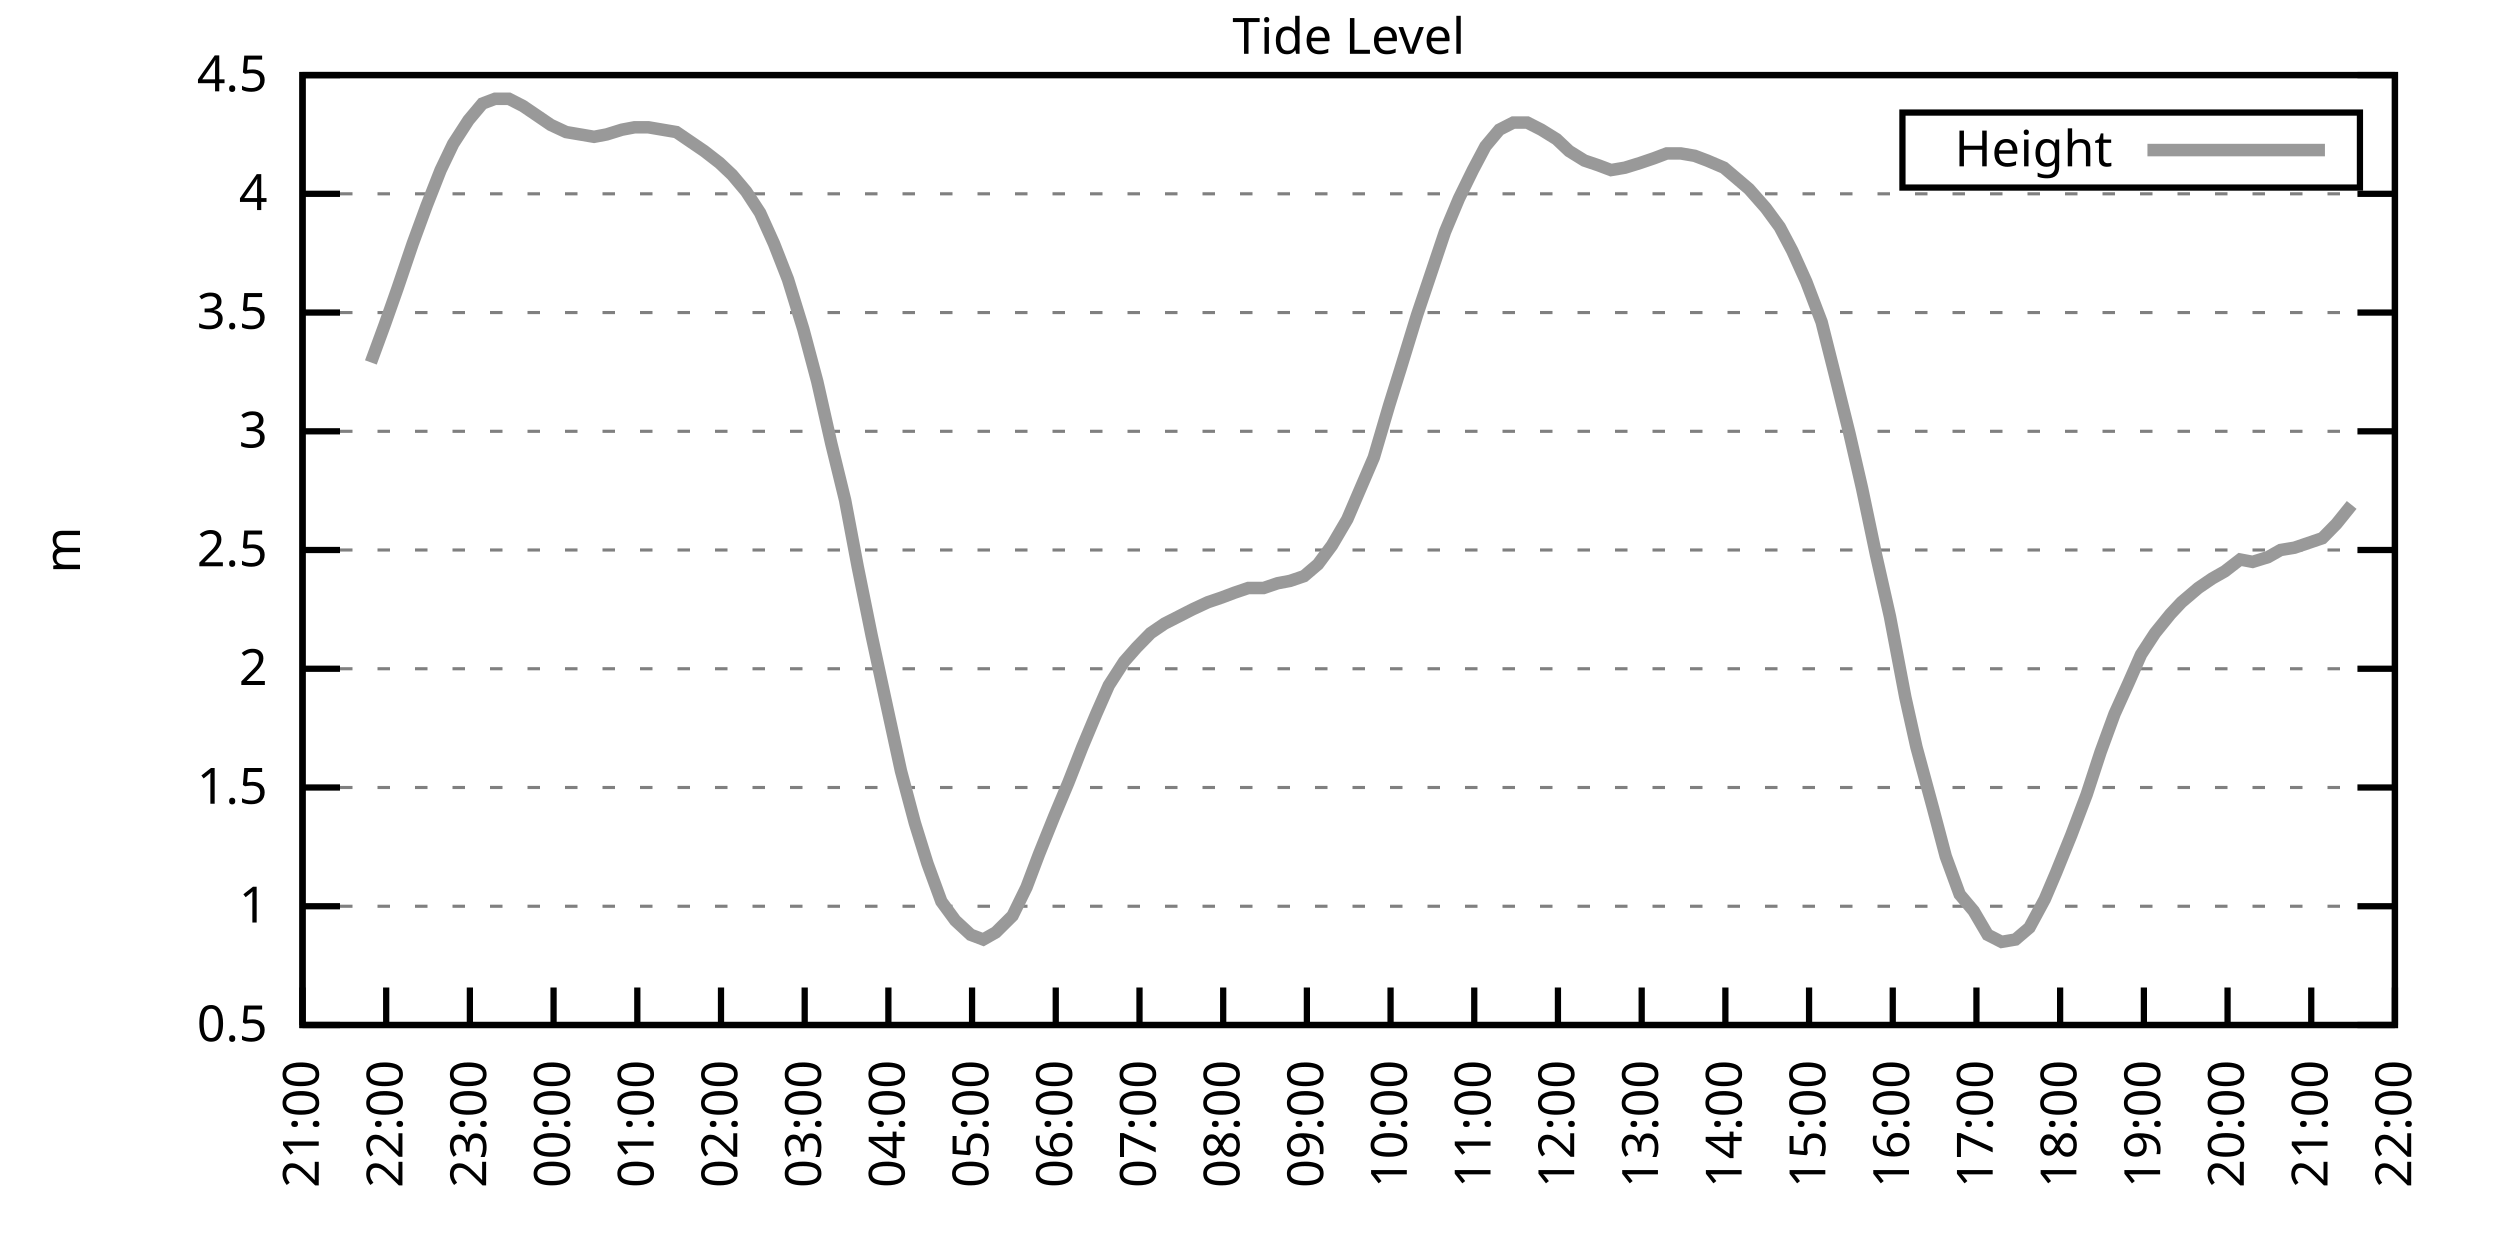
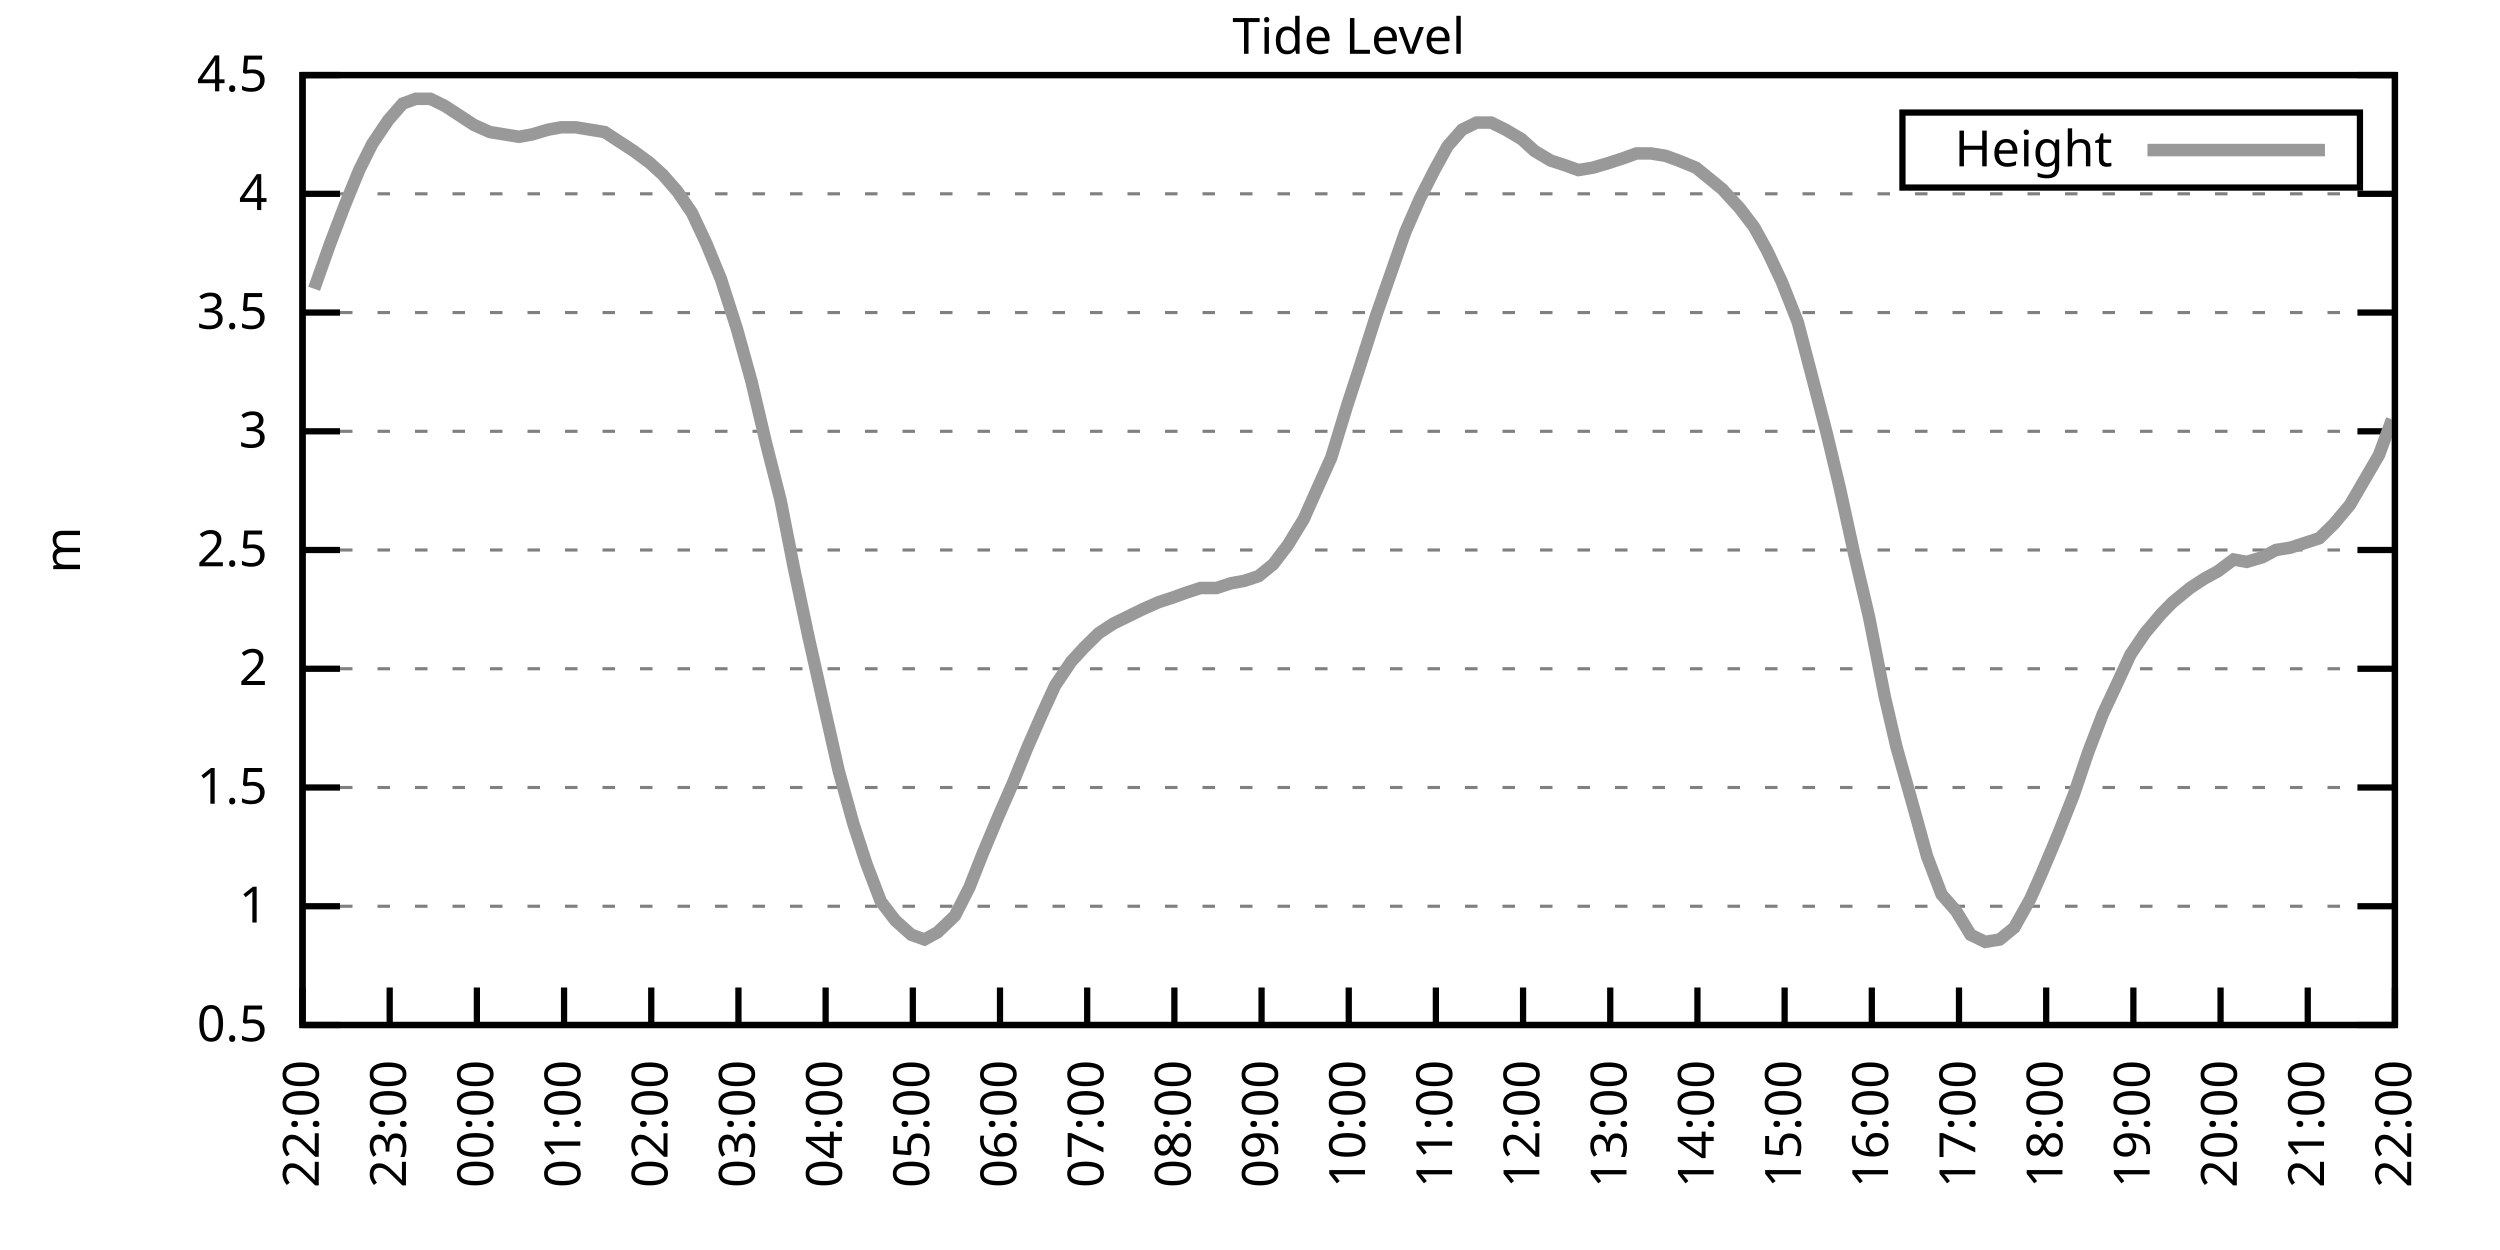
<svg xmlns="http://www.w3.org/2000/svg" xmlns:xlink="http://www.w3.org/1999/xlink" width="400" height="200" viewBox="0 0 400 200">
  <g id="gnuplot_canvas">
    <rect x="0" y="0" width="400" height="200" fill="none" />
    <defs>
      <circle id="gpDot" r="0.5" stroke-width="0.5" stroke="currentColor" />
      <path id="gpPt0" stroke-width="0.333" stroke="currentColor" d="M-1,0 h2 M0,-1 v2" />
      <path id="gpPt1" stroke-width="0.333" stroke="currentColor" d="M-1,-1 L1,1 M1,-1 L-1,1" />
      <path id="gpPt2" stroke-width="0.333" stroke="currentColor" d="M-1,0 L1,0 M0,-1 L0,1 M-1,-1 L1,1 M-1,1 L1,-1" />
      <rect id="gpPt3" stroke-width="0.333" stroke="currentColor" x="-1" y="-1" width="2" height="2" />
      <rect id="gpPt4" stroke-width="0.333" stroke="currentColor" fill="currentColor" x="-1" y="-1" width="2" height="2" />
      <circle id="gpPt5" stroke-width="0.333" stroke="currentColor" cx="0" cy="0" r="1" />
      <use xlink:href="#gpPt5" id="gpPt6" fill="currentColor" stroke="none" />
      <path id="gpPt7" stroke-width="0.333" stroke="currentColor" d="M0,-1.33 L-1.33,0.67 L1.33,0.67 z" />
      <use xlink:href="#gpPt7" id="gpPt8" fill="currentColor" stroke="none" />
      <use xlink:href="#gpPt7" id="gpPt9" stroke="currentColor" transform="rotate(180)" />
      <use xlink:href="#gpPt9" id="gpPt10" fill="currentColor" stroke="none" />
      <use xlink:href="#gpPt3" id="gpPt11" stroke="currentColor" transform="rotate(45)" />
      <use xlink:href="#gpPt11" id="gpPt12" fill="currentColor" stroke="none" />
      <path id="gpPt13" stroke-width="0.333" stroke="currentColor" d="M0,1.330 L1.265,0.411 L0.782,-1.067 L-0.782,-1.076 L-1.265,0.411 z" />
      <use xlink:href="#gpPt13" id="gpPt14" fill="currentColor" stroke="none" />
      <filter id="textbox" filterUnits="objectBoundingBox" x="0" y="0" height="1" width="1">
        <feFlood flood-color="white" flood-opacity="1" result="bgnd" />
        <feComposite in="SourceGraphic" in2="bgnd" operator="atop" />
      </filter>
      <filter id="greybox" filterUnits="objectBoundingBox" x="0" y="0" height="1" width="1">
        <feFlood flood-color="lightgrey" flood-opacity="1" result="grey" />
        <feComposite in="SourceGraphic" in2="grey" operator="atop" />
      </filter>
    </defs>
    <g fill="none" color="white" stroke="currentColor" stroke-width="1.00" stroke-linecap="butt" stroke-linejoin="miter">
</g>
    <g fill="none" color="black" stroke="currentColor" stroke-width="1.00" stroke-linecap="butt" stroke-linejoin="miter">
      <g stroke="none" shape-rendering="crispEdges">
        <polygon fill="rgb(255, 255, 255)" points="48.40,164.00 383.18,164.00 383.18,12.02 48.40,12.02 " />
      </g>
    </g>
    <g fill="none" color="black" stroke="currentColor" stroke-width="1.00" stroke-linecap="butt" stroke-linejoin="miter">
</g>
    <g fill="none" color="black" stroke="black" stroke-width="0.50" stroke-linecap="butt" stroke-linejoin="miter">
</g>
    <g fill="none" color="gray" stroke="currentColor" stroke-width="0.50" stroke-linecap="butt" stroke-linejoin="miter">
      <path stroke="gray" stroke-dasharray="2,4" class="gridline" d="M48.40,164.00 L383.19,164.00  " />
    </g>
    <g fill="none" color="gray" stroke="gray" stroke-width="1.00" stroke-linecap="butt" stroke-linejoin="miter">
</g>
    <g fill="none" color="black" stroke="currentColor" stroke-width="1.00" stroke-linecap="butt" stroke-linejoin="miter">
      <path stroke="black" d="M48.40,164.00 L54.40,164.00 M383.19,164.00 L377.19,164.00  " />
      <g transform="translate(42.80,166.60)" stroke="none" fill="black" font-family="Sans" font-size="8.00" text-anchor="end">
        <text>
          <tspan font-family="Sans"> 0.5</tspan>
        </text>
      </g>
    </g>
    <g fill="none" color="black" stroke="currentColor" stroke-width="1.00" stroke-linecap="butt" stroke-linejoin="miter">
</g>
    <g fill="none" color="black" stroke="black" stroke-width="0.50" stroke-linecap="butt" stroke-linejoin="miter">
</g>
    <g fill="none" color="gray" stroke="currentColor" stroke-width="0.50" stroke-linecap="butt" stroke-linejoin="miter">
      <path stroke="gray" stroke-dasharray="2,4" class="gridline" d="M48.40,145.00 L383.19,145.00  " />
    </g>
    <g fill="none" color="gray" stroke="gray" stroke-width="1.00" stroke-linecap="butt" stroke-linejoin="miter">
</g>
    <g fill="none" color="black" stroke="currentColor" stroke-width="1.00" stroke-linecap="butt" stroke-linejoin="miter">
      <path stroke="black" d="M48.40,145.00 L54.40,145.00 M383.19,145.00 L377.19,145.00  " />
      <g transform="translate(42.80,147.60)" stroke="none" fill="black" font-family="Sans" font-size="8.00" text-anchor="end">
        <text>
          <tspan font-family="Sans"> 1</tspan>
        </text>
      </g>
    </g>
    <g fill="none" color="black" stroke="currentColor" stroke-width="1.00" stroke-linecap="butt" stroke-linejoin="miter">
</g>
    <g fill="none" color="black" stroke="black" stroke-width="0.50" stroke-linecap="butt" stroke-linejoin="miter">
</g>
    <g fill="none" color="gray" stroke="currentColor" stroke-width="0.50" stroke-linecap="butt" stroke-linejoin="miter">
      <path stroke="gray" stroke-dasharray="2,4" class="gridline" d="M48.40,126.00 L383.19,126.00  " />
    </g>
    <g fill="none" color="gray" stroke="gray" stroke-width="1.00" stroke-linecap="butt" stroke-linejoin="miter">
</g>
    <g fill="none" color="black" stroke="currentColor" stroke-width="1.00" stroke-linecap="butt" stroke-linejoin="miter">
      <path stroke="black" d="M48.40,126.00 L54.40,126.00 M383.19,126.00 L377.19,126.00  " />
      <g transform="translate(42.80,128.60)" stroke="none" fill="black" font-family="Sans" font-size="8.00" text-anchor="end">
        <text>
          <tspan font-family="Sans"> 1.5</tspan>
        </text>
      </g>
    </g>
    <g fill="none" color="black" stroke="currentColor" stroke-width="1.00" stroke-linecap="butt" stroke-linejoin="miter">
</g>
    <g fill="none" color="black" stroke="black" stroke-width="0.50" stroke-linecap="butt" stroke-linejoin="miter">
</g>
    <g fill="none" color="gray" stroke="currentColor" stroke-width="0.50" stroke-linecap="butt" stroke-linejoin="miter">
      <path stroke="gray" stroke-dasharray="2,4" class="gridline" d="M48.40,107.00 L383.19,107.00  " />
    </g>
    <g fill="none" color="gray" stroke="gray" stroke-width="1.00" stroke-linecap="butt" stroke-linejoin="miter">
</g>
    <g fill="none" color="black" stroke="currentColor" stroke-width="1.00" stroke-linecap="butt" stroke-linejoin="miter">
      <path stroke="black" d="M48.40,107.00 L54.40,107.00 M383.19,107.00 L377.19,107.00  " />
      <g transform="translate(42.80,109.60)" stroke="none" fill="black" font-family="Sans" font-size="8.00" text-anchor="end">
        <text>
          <tspan font-family="Sans"> 2</tspan>
        </text>
      </g>
    </g>
    <g fill="none" color="black" stroke="currentColor" stroke-width="1.00" stroke-linecap="butt" stroke-linejoin="miter">
</g>
    <g fill="none" color="black" stroke="black" stroke-width="0.50" stroke-linecap="butt" stroke-linejoin="miter">
</g>
    <g fill="none" color="gray" stroke="currentColor" stroke-width="0.50" stroke-linecap="butt" stroke-linejoin="miter">
      <path stroke="gray" stroke-dasharray="2,4" class="gridline" d="M48.40,88.00 L383.19,88.00  " />
    </g>
    <g fill="none" color="gray" stroke="gray" stroke-width="1.00" stroke-linecap="butt" stroke-linejoin="miter">
</g>
    <g fill="none" color="black" stroke="currentColor" stroke-width="1.00" stroke-linecap="butt" stroke-linejoin="miter">
      <path stroke="black" d="M48.40,88.00 L54.40,88.00 M383.19,88.00 L377.19,88.00  " />
      <g transform="translate(42.80,90.60)" stroke="none" fill="black" font-family="Sans" font-size="8.00" text-anchor="end">
        <text>
          <tspan font-family="Sans"> 2.5</tspan>
        </text>
      </g>
    </g>
    <g fill="none" color="black" stroke="currentColor" stroke-width="1.00" stroke-linecap="butt" stroke-linejoin="miter">
</g>
    <g fill="none" color="black" stroke="black" stroke-width="0.50" stroke-linecap="butt" stroke-linejoin="miter">
</g>
    <g fill="none" color="gray" stroke="currentColor" stroke-width="0.50" stroke-linecap="butt" stroke-linejoin="miter">
      <path stroke="gray" stroke-dasharray="2,4" class="gridline" d="M48.40,69.01 L383.19,69.01  " />
    </g>
    <g fill="none" color="gray" stroke="gray" stroke-width="1.00" stroke-linecap="butt" stroke-linejoin="miter">
</g>
    <g fill="none" color="black" stroke="currentColor" stroke-width="1.00" stroke-linecap="butt" stroke-linejoin="miter">
      <path stroke="black" d="M48.40,69.01 L54.40,69.01 M383.19,69.01 L377.19,69.01  " />
      <g transform="translate(42.80,71.61)" stroke="none" fill="black" font-family="Sans" font-size="8.00" text-anchor="end">
        <text>
          <tspan font-family="Sans"> 3</tspan>
        </text>
      </g>
    </g>
    <g fill="none" color="black" stroke="currentColor" stroke-width="1.00" stroke-linecap="butt" stroke-linejoin="miter">
</g>
    <g fill="none" color="black" stroke="black" stroke-width="0.50" stroke-linecap="butt" stroke-linejoin="miter">
</g>
    <g fill="none" color="gray" stroke="currentColor" stroke-width="0.50" stroke-linecap="butt" stroke-linejoin="miter">
      <path stroke="gray" stroke-dasharray="2,4" class="gridline" d="M48.40,50.01 L383.19,50.01  " />
    </g>
    <g fill="none" color="gray" stroke="gray" stroke-width="1.00" stroke-linecap="butt" stroke-linejoin="miter">
</g>
    <g fill="none" color="black" stroke="currentColor" stroke-width="1.00" stroke-linecap="butt" stroke-linejoin="miter">
      <path stroke="black" d="M48.40,50.01 L54.40,50.01 M383.19,50.01 L377.19,50.01  " />
      <g transform="translate(42.80,52.61)" stroke="none" fill="black" font-family="Sans" font-size="8.00" text-anchor="end">
        <text>
          <tspan font-family="Sans"> 3.5</tspan>
        </text>
      </g>
    </g>
    <g fill="none" color="black" stroke="currentColor" stroke-width="1.00" stroke-linecap="butt" stroke-linejoin="miter">
</g>
    <g fill="none" color="black" stroke="black" stroke-width="0.50" stroke-linecap="butt" stroke-linejoin="miter">
</g>
    <g fill="none" color="gray" stroke="currentColor" stroke-width="0.50" stroke-linecap="butt" stroke-linejoin="miter">
      <path stroke="gray" stroke-dasharray="2,4" class="gridline" d="M48.40,31.01 L383.19,31.01  " />
    </g>
    <g fill="none" color="gray" stroke="gray" stroke-width="1.00" stroke-linecap="butt" stroke-linejoin="miter">
</g>
    <g fill="none" color="black" stroke="currentColor" stroke-width="1.00" stroke-linecap="butt" stroke-linejoin="miter">
      <path stroke="black" d="M48.40,31.01 L54.40,31.01 M383.19,31.01 L377.19,31.01  " />
      <g transform="translate(42.80,33.61)" stroke="none" fill="black" font-family="Sans" font-size="8.00" text-anchor="end">
        <text>
          <tspan font-family="Sans"> 4</tspan>
        </text>
      </g>
    </g>
    <g fill="none" color="black" stroke="currentColor" stroke-width="1.00" stroke-linecap="butt" stroke-linejoin="miter">
</g>
    <g fill="none" color="black" stroke="black" stroke-width="0.50" stroke-linecap="butt" stroke-linejoin="miter">
</g>
    <g fill="none" color="gray" stroke="currentColor" stroke-width="0.50" stroke-linecap="butt" stroke-linejoin="miter">
      <path stroke="gray" stroke-dasharray="2,4" class="gridline" d="M48.40,12.01 L383.19,12.01  " />
    </g>
    <g fill="none" color="gray" stroke="gray" stroke-width="1.00" stroke-linecap="butt" stroke-linejoin="miter">
</g>
    <g fill="none" color="black" stroke="currentColor" stroke-width="1.00" stroke-linecap="butt" stroke-linejoin="miter">
      <path stroke="black" d="M48.40,12.01 L54.40,12.01 M383.19,12.01 L377.19,12.01  " />
      <g transform="translate(42.80,14.61)" stroke="none" fill="black" font-family="Sans" font-size="8.00" text-anchor="end">
        <text>
          <tspan font-family="Sans"> 4.5</tspan>
        </text>
      </g>
    </g>
    <g fill="none" color="black" stroke="currentColor" stroke-width="1.00" stroke-linecap="butt" stroke-linejoin="miter">
      <path stroke="black" d="M48.40,164.00 L48.40,158.00  " />
      <g transform="translate(51.00,169.60) rotate(270.00)" stroke="none" fill="black" font-family="Sans" font-size="8.00" text-anchor="end">
        <text>
-           <tspan font-family="Sans">21:00</tspan>
-         </text>
-       </g>
-     </g>
-     <g fill="none" color="black" stroke="currentColor" stroke-width="1.00" stroke-linecap="butt" stroke-linejoin="miter">
-       <path stroke="black" d="M61.79,164.00 L61.79,158.00  " />
-       <g transform="translate(64.39,169.60) rotate(270.00)" stroke="none" fill="black" font-family="Sans" font-size="8.00" text-anchor="end">
-         <text>
          <tspan font-family="Sans">22:00</tspan>
        </text>
      </g>
    </g>
    <g fill="none" color="black" stroke="currentColor" stroke-width="1.00" stroke-linecap="butt" stroke-linejoin="miter">
-       <path stroke="black" d="M75.18,164.00 L75.18,158.00  " />
-       <g transform="translate(77.78,169.60) rotate(270.00)" stroke="none" fill="black" font-family="Sans" font-size="8.00" text-anchor="end">
+       <path stroke="black" d="M62.35,164.00 L62.35,158.00  " />
+       <g transform="translate(64.95,169.60) rotate(270.00)" stroke="none" fill="black" font-family="Sans" font-size="8.00" text-anchor="end">
        <text>
          <tspan font-family="Sans">23:00</tspan>
        </text>
      </g>
    </g>
    <g fill="none" color="black" stroke="currentColor" stroke-width="1.00" stroke-linecap="butt" stroke-linejoin="miter">
-       <path stroke="black" d="M88.57,164.00 L88.57,158.00  " />
-       <g transform="translate(91.17,169.60) rotate(270.00)" stroke="none" fill="black" font-family="Sans" font-size="8.00" text-anchor="end">
+       <path stroke="black" d="M76.30,164.00 L76.30,158.00  " />
+       <g transform="translate(78.90,169.60) rotate(270.00)" stroke="none" fill="black" font-family="Sans" font-size="8.00" text-anchor="end">
        <text>
          <tspan font-family="Sans">00:00</tspan>
        </text>
      </g>
    </g>
    <g fill="none" color="black" stroke="currentColor" stroke-width="1.00" stroke-linecap="butt" stroke-linejoin="miter">
-       <path stroke="black" d="M101.97,164.00 L101.97,158.00  " />
-       <g transform="translate(104.57,169.60) rotate(270.00)" stroke="none" fill="black" font-family="Sans" font-size="8.00" text-anchor="end">
+       <path stroke="black" d="M90.25,164.00 L90.25,158.00  " />
+       <g transform="translate(92.85,169.60) rotate(270.00)" stroke="none" fill="black" font-family="Sans" font-size="8.00" text-anchor="end">
        <text>
          <tspan font-family="Sans">01:00</tspan>
        </text>
      </g>
    </g>
    <g fill="none" color="black" stroke="currentColor" stroke-width="1.00" stroke-linecap="butt" stroke-linejoin="miter">
-       <path stroke="black" d="M115.36,164.00 L115.36,158.00  " />
-       <g transform="translate(117.96,169.60) rotate(270.00)" stroke="none" fill="black" font-family="Sans" font-size="8.00" text-anchor="end">
+       <path stroke="black" d="M104.20,164.00 L104.20,158.00  " />
+       <g transform="translate(106.80,169.60) rotate(270.00)" stroke="none" fill="black" font-family="Sans" font-size="8.00" text-anchor="end">
        <text>
          <tspan font-family="Sans">02:00</tspan>
        </text>
      </g>
    </g>
    <g fill="none" color="black" stroke="currentColor" stroke-width="1.00" stroke-linecap="butt" stroke-linejoin="miter">
-       <path stroke="black" d="M128.75,164.00 L128.75,158.00  " />
-       <g transform="translate(131.35,169.60) rotate(270.00)" stroke="none" fill="black" font-family="Sans" font-size="8.00" text-anchor="end">
+       <path stroke="black" d="M118.15,164.00 L118.15,158.00  " />
+       <g transform="translate(120.75,169.60) rotate(270.00)" stroke="none" fill="black" font-family="Sans" font-size="8.00" text-anchor="end">
        <text>
          <tspan font-family="Sans">03:00</tspan>
        </text>
      </g>
    </g>
    <g fill="none" color="black" stroke="currentColor" stroke-width="1.00" stroke-linecap="butt" stroke-linejoin="miter">
-       <path stroke="black" d="M142.14,164.00 L142.14,158.00  " />
-       <g transform="translate(144.74,169.60) rotate(270.00)" stroke="none" fill="black" font-family="Sans" font-size="8.00" text-anchor="end">
+       <path stroke="black" d="M132.10,164.00 L132.10,158.00  " />
+       <g transform="translate(134.70,169.60) rotate(270.00)" stroke="none" fill="black" font-family="Sans" font-size="8.00" text-anchor="end">
        <text>
          <tspan font-family="Sans">04:00</tspan>
        </text>
      </g>
    </g>
    <g fill="none" color="black" stroke="currentColor" stroke-width="1.00" stroke-linecap="butt" stroke-linejoin="miter">
-       <path stroke="black" d="M155.53,164.00 L155.53,158.00  " />
-       <g transform="translate(158.13,169.60) rotate(270.00)" stroke="none" fill="black" font-family="Sans" font-size="8.00" text-anchor="end">
+       <path stroke="black" d="M146.05,164.00 L146.05,158.00  " />
+       <g transform="translate(148.65,169.60) rotate(270.00)" stroke="none" fill="black" font-family="Sans" font-size="8.00" text-anchor="end">
        <text>
          <tspan font-family="Sans">05:00</tspan>
        </text>
      </g>
    </g>
    <g fill="none" color="black" stroke="currentColor" stroke-width="1.00" stroke-linecap="butt" stroke-linejoin="miter">
-       <path stroke="black" d="M168.92,164.00 L168.92,158.00  " />
-       <g transform="translate(171.52,169.60) rotate(270.00)" stroke="none" fill="black" font-family="Sans" font-size="8.00" text-anchor="end">
+       <path stroke="black" d="M160.00,164.00 L160.00,158.00  " />
+       <g transform="translate(162.60,169.60) rotate(270.00)" stroke="none" fill="black" font-family="Sans" font-size="8.00" text-anchor="end">
        <text>
          <tspan font-family="Sans">06:00</tspan>
        </text>
      </g>
    </g>
    <g fill="none" color="black" stroke="currentColor" stroke-width="1.00" stroke-linecap="butt" stroke-linejoin="miter">
-       <path stroke="black" d="M182.32,164.00 L182.32,158.00  " />
-       <g transform="translate(184.92,169.60) rotate(270.00)" stroke="none" fill="black" font-family="Sans" font-size="8.00" text-anchor="end">
+       <path stroke="black" d="M173.95,164.00 L173.95,158.00  " />
+       <g transform="translate(176.55,169.60) rotate(270.00)" stroke="none" fill="black" font-family="Sans" font-size="8.00" text-anchor="end">
        <text>
          <tspan font-family="Sans">07:00</tspan>
        </text>
      </g>
    </g>
    <g fill="none" color="black" stroke="currentColor" stroke-width="1.00" stroke-linecap="butt" stroke-linejoin="miter">
-       <path stroke="black" d="M195.71,164.00 L195.71,158.00  " />
-       <g transform="translate(198.31,169.60) rotate(270.00)" stroke="none" fill="black" font-family="Sans" font-size="8.00" text-anchor="end">
+       <path stroke="black" d="M187.90,164.00 L187.90,158.00  " />
+       <g transform="translate(190.50,169.60) rotate(270.00)" stroke="none" fill="black" font-family="Sans" font-size="8.00" text-anchor="end">
        <text>
          <tspan font-family="Sans">08:00</tspan>
        </text>
      </g>
    </g>
    <g fill="none" color="black" stroke="currentColor" stroke-width="1.00" stroke-linecap="butt" stroke-linejoin="miter">
-       <path stroke="black" d="M209.10,164.00 L209.10,158.00  " />
-       <g transform="translate(211.70,169.60) rotate(270.00)" stroke="none" fill="black" font-family="Sans" font-size="8.00" text-anchor="end">
+       <path stroke="black" d="M201.85,164.00 L201.85,158.00  " />
+       <g transform="translate(204.45,169.60) rotate(270.00)" stroke="none" fill="black" font-family="Sans" font-size="8.00" text-anchor="end">
        <text>
          <tspan font-family="Sans">09:00</tspan>
        </text>
      </g>
    </g>
    <g fill="none" color="black" stroke="currentColor" stroke-width="1.00" stroke-linecap="butt" stroke-linejoin="miter">
-       <path stroke="black" d="M222.49,164.00 L222.49,158.00  " />
-       <g transform="translate(225.09,169.60) rotate(270.00)" stroke="none" fill="black" font-family="Sans" font-size="8.00" text-anchor="end">
+       <path stroke="black" d="M215.80,164.00 L215.80,158.00  " />
+       <g transform="translate(218.40,169.60) rotate(270.00)" stroke="none" fill="black" font-family="Sans" font-size="8.00" text-anchor="end">
        <text>
          <tspan font-family="Sans">10:00</tspan>
        </text>
      </g>
    </g>
    <g fill="none" color="black" stroke="currentColor" stroke-width="1.00" stroke-linecap="butt" stroke-linejoin="miter">
-       <path stroke="black" d="M235.88,164.00 L235.88,158.00  " />
-       <g transform="translate(238.48,169.60) rotate(270.00)" stroke="none" fill="black" font-family="Sans" font-size="8.00" text-anchor="end">
+       <path stroke="black" d="M229.74,164.00 L229.74,158.00  " />
+       <g transform="translate(232.34,169.60) rotate(270.00)" stroke="none" fill="black" font-family="Sans" font-size="8.00" text-anchor="end">
        <text>
          <tspan font-family="Sans">11:00</tspan>
        </text>
      </g>
    </g>
    <g fill="none" color="black" stroke="currentColor" stroke-width="1.00" stroke-linecap="butt" stroke-linejoin="miter">
-       <path stroke="black" d="M249.27,164.00 L249.27,158.00  " />
-       <g transform="translate(251.87,169.60) rotate(270.00)" stroke="none" fill="black" font-family="Sans" font-size="8.00" text-anchor="end">
+       <path stroke="black" d="M243.69,164.00 L243.69,158.00  " />
+       <g transform="translate(246.29,169.60) rotate(270.00)" stroke="none" fill="black" font-family="Sans" font-size="8.00" text-anchor="end">
        <text>
          <tspan font-family="Sans">12:00</tspan>
        </text>
      </g>
    </g>
    <g fill="none" color="black" stroke="currentColor" stroke-width="1.00" stroke-linecap="butt" stroke-linejoin="miter">
-       <path stroke="black" d="M262.67,164.00 L262.67,158.00  " />
-       <g transform="translate(265.27,169.60) rotate(270.00)" stroke="none" fill="black" font-family="Sans" font-size="8.00" text-anchor="end">
+       <path stroke="black" d="M257.64,164.00 L257.64,158.00  " />
+       <g transform="translate(260.24,169.60) rotate(270.00)" stroke="none" fill="black" font-family="Sans" font-size="8.00" text-anchor="end">
        <text>
          <tspan font-family="Sans">13:00</tspan>
        </text>
      </g>
    </g>
    <g fill="none" color="black" stroke="currentColor" stroke-width="1.00" stroke-linecap="butt" stroke-linejoin="miter">
-       <path stroke="black" d="M276.06,164.00 L276.06,158.00  " />
-       <g transform="translate(278.66,169.60) rotate(270.00)" stroke="none" fill="black" font-family="Sans" font-size="8.00" text-anchor="end">
+       <path stroke="black" d="M271.59,164.00 L271.59,158.00  " />
+       <g transform="translate(274.19,169.60) rotate(270.00)" stroke="none" fill="black" font-family="Sans" font-size="8.00" text-anchor="end">
        <text>
          <tspan font-family="Sans">14:00</tspan>
        </text>
      </g>
    </g>
    <g fill="none" color="black" stroke="currentColor" stroke-width="1.00" stroke-linecap="butt" stroke-linejoin="miter">
-       <path stroke="black" d="M289.45,164.00 L289.45,158.00  " />
-       <g transform="translate(292.05,169.60) rotate(270.00)" stroke="none" fill="black" font-family="Sans" font-size="8.00" text-anchor="end">
+       <path stroke="black" d="M285.54,164.00 L285.54,158.00  " />
+       <g transform="translate(288.14,169.60) rotate(270.00)" stroke="none" fill="black" font-family="Sans" font-size="8.00" text-anchor="end">
        <text>
          <tspan font-family="Sans">15:00</tspan>
        </text>
      </g>
    </g>
    <g fill="none" color="black" stroke="currentColor" stroke-width="1.00" stroke-linecap="butt" stroke-linejoin="miter">
-       <path stroke="black" d="M302.84,164.00 L302.84,158.00  " />
-       <g transform="translate(305.44,169.60) rotate(270.00)" stroke="none" fill="black" font-family="Sans" font-size="8.00" text-anchor="end">
+       <path stroke="black" d="M299.49,164.00 L299.49,158.00  " />
+       <g transform="translate(302.09,169.60) rotate(270.00)" stroke="none" fill="black" font-family="Sans" font-size="8.00" text-anchor="end">
        <text>
          <tspan font-family="Sans">16:00</tspan>
        </text>
      </g>
    </g>
    <g fill="none" color="black" stroke="currentColor" stroke-width="1.00" stroke-linecap="butt" stroke-linejoin="miter">
-       <path stroke="black" d="M316.23,164.00 L316.23,158.00  " />
-       <g transform="translate(318.83,169.60) rotate(270.00)" stroke="none" fill="black" font-family="Sans" font-size="8.00" text-anchor="end">
+       <path stroke="black" d="M313.44,164.00 L313.44,158.00  " />
+       <g transform="translate(316.04,169.60) rotate(270.00)" stroke="none" fill="black" font-family="Sans" font-size="8.00" text-anchor="end">
        <text>
          <tspan font-family="Sans">17:00</tspan>
        </text>
      </g>
    </g>
    <g fill="none" color="black" stroke="currentColor" stroke-width="1.00" stroke-linecap="butt" stroke-linejoin="miter">
-       <path stroke="black" d="M329.62,164.00 L329.62,158.00  " />
-       <g transform="translate(332.22,169.60) rotate(270.00)" stroke="none" fill="black" font-family="Sans" font-size="8.00" text-anchor="end">
+       <path stroke="black" d="M327.39,164.00 L327.39,158.00  " />
+       <g transform="translate(329.99,169.60) rotate(270.00)" stroke="none" fill="black" font-family="Sans" font-size="8.00" text-anchor="end">
        <text>
          <tspan font-family="Sans">18:00</tspan>
        </text>
      </g>
    </g>
    <g fill="none" color="black" stroke="currentColor" stroke-width="1.00" stroke-linecap="butt" stroke-linejoin="miter">
-       <path stroke="black" d="M343.02,164.00 L343.02,158.00  " />
-       <g transform="translate(345.62,169.60) rotate(270.00)" stroke="none" fill="black" font-family="Sans" font-size="8.00" text-anchor="end">
+       <path stroke="black" d="M341.34,164.00 L341.34,158.00  " />
+       <g transform="translate(343.94,169.60) rotate(270.00)" stroke="none" fill="black" font-family="Sans" font-size="8.00" text-anchor="end">
        <text>
          <tspan font-family="Sans">19:00</tspan>
        </text>
      </g>
    </g>
    <g fill="none" color="black" stroke="currentColor" stroke-width="1.00" stroke-linecap="butt" stroke-linejoin="miter">
-       <path stroke="black" d="M356.41,164.00 L356.41,158.00  " />
-       <g transform="translate(359.01,169.60) rotate(270.00)" stroke="none" fill="black" font-family="Sans" font-size="8.00" text-anchor="end">
+       <path stroke="black" d="M355.29,164.00 L355.29,158.00  " />
+       <g transform="translate(357.89,169.60) rotate(270.00)" stroke="none" fill="black" font-family="Sans" font-size="8.00" text-anchor="end">
        <text>
          <tspan font-family="Sans">20:00</tspan>
        </text>
      </g>
    </g>
    <g fill="none" color="black" stroke="currentColor" stroke-width="1.00" stroke-linecap="butt" stroke-linejoin="miter">
-       <path stroke="black" d="M369.80,164.00 L369.80,158.00  " />
-       <g transform="translate(372.40,169.60) rotate(270.00)" stroke="none" fill="black" font-family="Sans" font-size="8.00" text-anchor="end">
+       <path stroke="black" d="M369.24,164.00 L369.24,158.00  " />
+       <g transform="translate(371.84,169.60) rotate(270.00)" stroke="none" fill="black" font-family="Sans" font-size="8.00" text-anchor="end">
        <text>
          <tspan font-family="Sans">21:00</tspan>
        </text>
      </g>
    </g>
    <g fill="none" color="black" stroke="currentColor" stroke-width="1.00" stroke-linecap="butt" stroke-linejoin="miter">
      <path stroke="black" d="M383.19,164.00 L383.19,158.00  " />
      <g transform="translate(385.79,169.60) rotate(270.00)" stroke="none" fill="black" font-family="Sans" font-size="8.00" text-anchor="end">
        <text>
          <tspan font-family="Sans">22:00</tspan>
        </text>
      </g>
    </g>
    <g fill="none" color="black" stroke="currentColor" stroke-width="1.00" stroke-linecap="butt" stroke-linejoin="miter">
</g>
    <g fill="none" color="black" stroke="currentColor" stroke-width="1.00" stroke-linecap="butt" stroke-linejoin="miter">
      <path stroke="black" d="M48.40,12.01 L48.40,164.00 L383.19,164.00 L383.19,12.01 L48.40,12.01 Z  " />
    </g>
    <g fill="none" color="black" stroke="currentColor" stroke-width="1.00" stroke-linecap="butt" stroke-linejoin="miter">
</g>
    <g fill="none" color="black" stroke="currentColor" stroke-width="1.00" stroke-linecap="butt" stroke-linejoin="miter">
      <path stroke="black" d="M304.39,30.01 L304.39,18.01 L377.59,18.01 L377.59,30.01 L304.39,30.01 Z  " />
    </g>
    <g id="Tide_level_plot_1">
      <g fill="none" color="white" stroke="black" stroke-width="2.00" stroke-linecap="butt" stroke-linejoin="miter">
</g>
      <g fill="none" color="black" stroke="currentColor" stroke-width="2.00" stroke-linecap="butt" stroke-linejoin="miter">
        <g transform="translate(337.99,26.61)" stroke="none" fill="black" font-family="Sans" font-size="8.00" text-anchor="end">
          <text>
            <tspan font-family="Sans">Height</tspan>
          </text>
        </g>
      </g>
      <g fill="none" color="black" stroke="currentColor" stroke-width="2.00" stroke-linecap="butt" stroke-linejoin="miter">
-         <path stroke="rgb(153, 153, 153)" d="M343.59,24.01 L371.99,24.01 M59.34,57.99 L61.57,51.91 L63.58,46.21 L66.03,38.99 L68.26,32.91 L70.50,27.21   L72.50,23.03 L74.96,19.23 L77.19,16.57 L79.20,15.81 L81.43,15.81 L83.66,16.95 L85.90,18.47 L88.13,19.99   L90.58,21.13 L92.82,21.51 L95.05,21.89 L97.06,21.51 L99.51,20.75 L101.52,20.37 L103.75,20.37 L105.98,20.75   L108.22,21.13 L110.45,22.65 L112.68,24.17 L115.13,26.07 L117.14,27.97 L119.38,30.63 L121.61,34.05 L123.84,38.99   L126.07,44.69 L128.53,52.67 L130.76,61.03 L132.99,70.91 L135.22,80.03 L137.23,90.66 L139.46,101.68 L141.92,113.08   L144.15,123.34 L146.38,131.70 L148.39,138.16 L150.62,144.24 L152.85,147.28 L155.31,149.56 L157.32,150.32 L159.33,149.18   L162.01,146.52 L164.24,141.96 L166.25,136.64 L168.70,130.56 L170.93,125.24 L173.17,119.54 L175.40,114.22 L177.41,109.66   L179.86,105.86 L181.87,103.58 L184.10,101.30 L186.33,99.78 L188.57,98.64 L190.80,97.50 L193.25,96.36 L195.48,95.60   L197.49,94.84 L199.73,94.08 L202.18,94.08 L204.41,93.32 L206.42,92.94 L208.65,92.18 L210.88,90.28 L213.12,87.25   L215.57,83.07 L217.36,78.89 L219.81,73.19 L222.27,64.83 L224.05,59.13 L226.73,50.39 L228.52,45.07 L231.20,37.09   L233.43,31.77 L235.66,27.21 L237.67,23.41 L239.90,20.75 L242.13,19.61 L244.36,19.61 L246.60,20.75 L249.05,22.27   L251.06,24.17 L253.51,25.69 L255.75,26.45 L257.76,27.21 L259.99,26.83 L262.44,26.07 L264.67,25.31 L266.68,24.55   L268.92,24.55 L271.15,24.93 L273.16,25.69 L275.83,26.83 L278.07,28.73 L279.85,30.25 L282.53,33.29 L284.76,36.33   L286.77,40.13 L289.00,45.07 L291.46,51.53 L293.47,59.51 L295.92,69.39 L297.93,78.13 L300.16,88.76 L302.39,98.64   L304.85,111.56 L306.63,119.54 L309.31,129.42 L311.32,137.02 L313.55,143.10 L315.79,145.76 L318.02,149.56 L320.25,150.70   L322.48,150.32 L324.71,148.42 L327.17,143.86 L328.95,139.68 L331.41,133.60 L333.86,127.14 L336.10,120.30 L338.33,114.22   L340.56,109.28 L342.57,104.72 L344.80,101.30 L347.26,98.26 L349.04,96.36 L351.72,94.08 L353.95,92.56 L355.96,91.42   L358.42,89.52 L360.42,89.90 L362.88,89.14 L364.89,88.00 L367.12,87.63 L371.58,86.11 L373.82,83.83 L376.27,80.79    " />
+         <path stroke="rgb(153, 153, 153)" d="M343.59,24.01 L371.99,24.01 M50.26,46.21 L52.82,38.99 L55.14,32.91 L57.47,27.21 L59.56,23.03 L62.12,19.23   L64.44,16.57 L66.53,15.81 L68.86,15.81 L71.18,16.95 L73.51,18.47 L75.83,19.99 L78.39,21.13 L80.72,21.51   L83.04,21.89 L85.13,21.51 L87.69,20.75 L89.78,20.37 L92.11,20.37 L94.43,20.75 L96.76,21.13 L99.08,22.65   L101.41,24.17 L103.97,26.07 L106.06,27.97 L108.38,30.63 L110.71,34.05 L113.03,38.99 L115.36,44.69 L117.92,52.67   L120.24,61.03 L122.57,70.91 L124.89,80.03 L126.98,90.66 L129.31,101.68 L131.87,113.08 L134.19,123.34 L136.51,131.70   L138.61,138.16 L140.93,144.24 L143.26,147.28 L145.81,149.56 L147.91,150.32 L150.00,149.18 L152.79,146.52 L155.11,141.96   L157.21,136.64 L159.76,130.56 L162.09,125.24 L164.41,119.54 L166.74,114.22 L168.83,109.66 L171.39,105.86 L173.48,103.58   L175.81,101.30 L178.13,99.78 L180.46,98.64 L182.78,97.50 L185.34,96.36 L187.66,95.60 L189.76,94.84 L192.08,94.08   L194.64,94.08 L196.96,93.32 L199.06,92.94 L201.38,92.18 L203.71,90.28 L206.03,87.25 L208.59,83.07 L210.45,78.89   L213.01,73.19 L215.56,64.83 L217.42,59.13 L220.21,50.39 L222.07,45.07 L224.86,37.09 L227.19,31.77 L229.51,27.21   L231.60,23.41 L233.93,20.75 L236.25,19.61 L238.58,19.61 L240.90,20.75 L243.46,22.27 L245.55,24.17 L248.11,25.69   L250.44,26.45 L252.53,27.21 L254.85,26.83 L257.41,26.07 L259.74,25.31 L261.83,24.55 L264.15,24.55 L266.48,24.93   L268.57,25.69 L271.36,26.83 L273.69,28.73 L275.55,30.25 L278.34,33.29 L280.66,36.33 L282.75,40.13 L285.08,45.07   L287.64,51.53 L289.73,59.51 L292.29,69.39 L294.38,78.13 L296.70,88.76 L299.03,98.64 L301.58,111.56 L303.44,119.54   L306.23,129.42 L308.33,137.02 L310.65,143.10 L312.98,145.76 L315.30,149.56 L317.63,150.70 L319.95,150.32 L322.28,148.42   L324.83,143.86 L326.69,139.68 L329.25,133.60 L331.81,127.14 L334.13,120.30 L336.46,114.22 L338.78,109.28 L340.88,104.72   L343.20,101.30 L345.76,98.26 L347.62,96.36 L350.41,94.08 L352.73,92.56 L354.83,91.42 L357.38,89.52 L359.48,89.90   L362.03,89.14 L364.13,88.00 L366.45,87.63 L371.10,86.11 L373.43,83.83 L375.98,80.79 L380.63,72.81 L382.73,67.11    " />
      </g>
    </g>
    <g fill="none" color="black" stroke="currentColor" stroke-width="2.00" stroke-linecap="butt" stroke-linejoin="miter">
</g>
    <g fill="none" color="black" stroke="black" stroke-width="1.00" stroke-linecap="butt" stroke-linejoin="miter">
</g>
    <g fill="none" color="black" stroke="currentColor" stroke-width="1.00" stroke-linecap="butt" stroke-linejoin="miter">
      <path stroke="black" d="M48.40,12.01 L48.40,164.00 L383.19,164.00 L383.19,12.01 L48.40,12.01 Z  " />
      <g transform="translate(12.80,88.01) rotate(270.00)" stroke="none" fill="black" font-family="Sans" font-size="8.00" text-anchor="middle">
        <text>
          <tspan font-family="Sans">m</tspan>
        </text>
      </g>
    </g>
    <g fill="none" color="black" stroke="currentColor" stroke-width="1.00" stroke-linecap="butt" stroke-linejoin="miter">
</g>
    <g fill="none" color="black" stroke="currentColor" stroke-width="1.00" stroke-linecap="butt" stroke-linejoin="miter">
      <g transform="translate(215.79,8.61)" stroke="none" fill="black" font-family="Sans" font-size="8.00" text-anchor="middle">
        <text>
          <tspan font-family="Sans">Tide Level</tspan>
        </text>
      </g>
    </g>
    <g fill="none" color="black" stroke="currentColor" stroke-width="1.00" stroke-linecap="butt" stroke-linejoin="miter">
</g>
  </g>
</svg>
